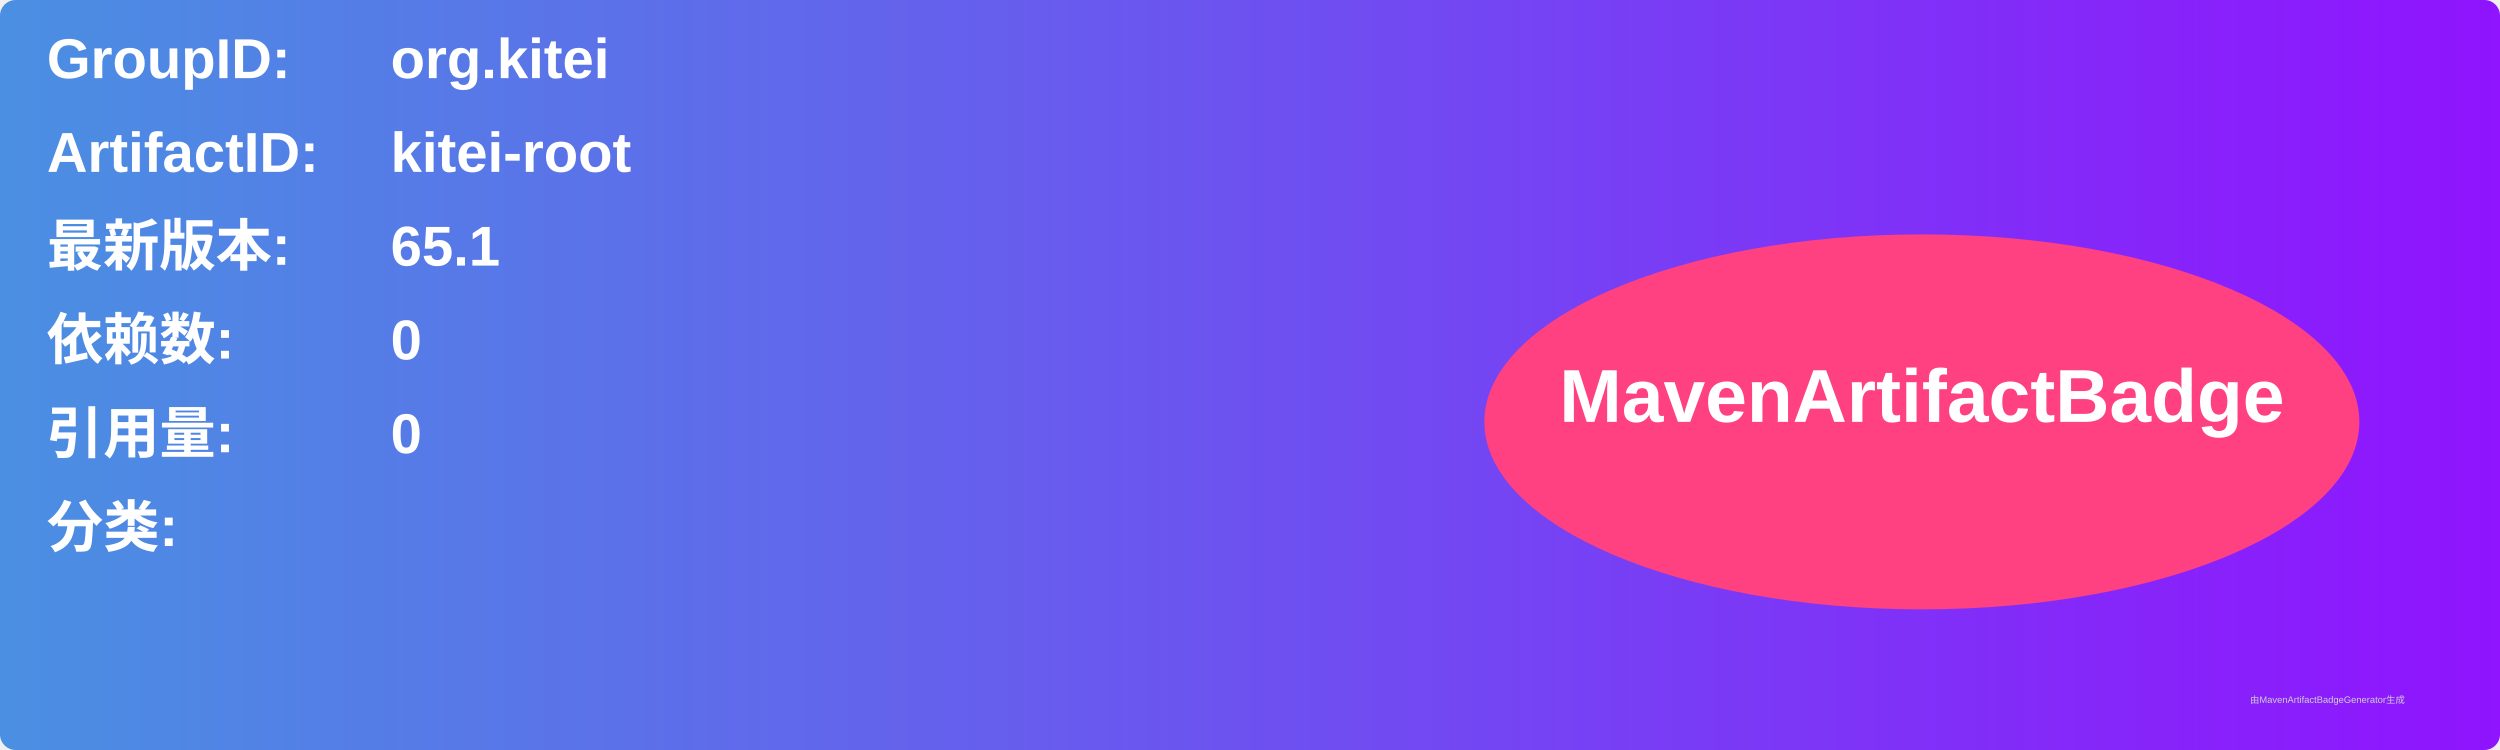
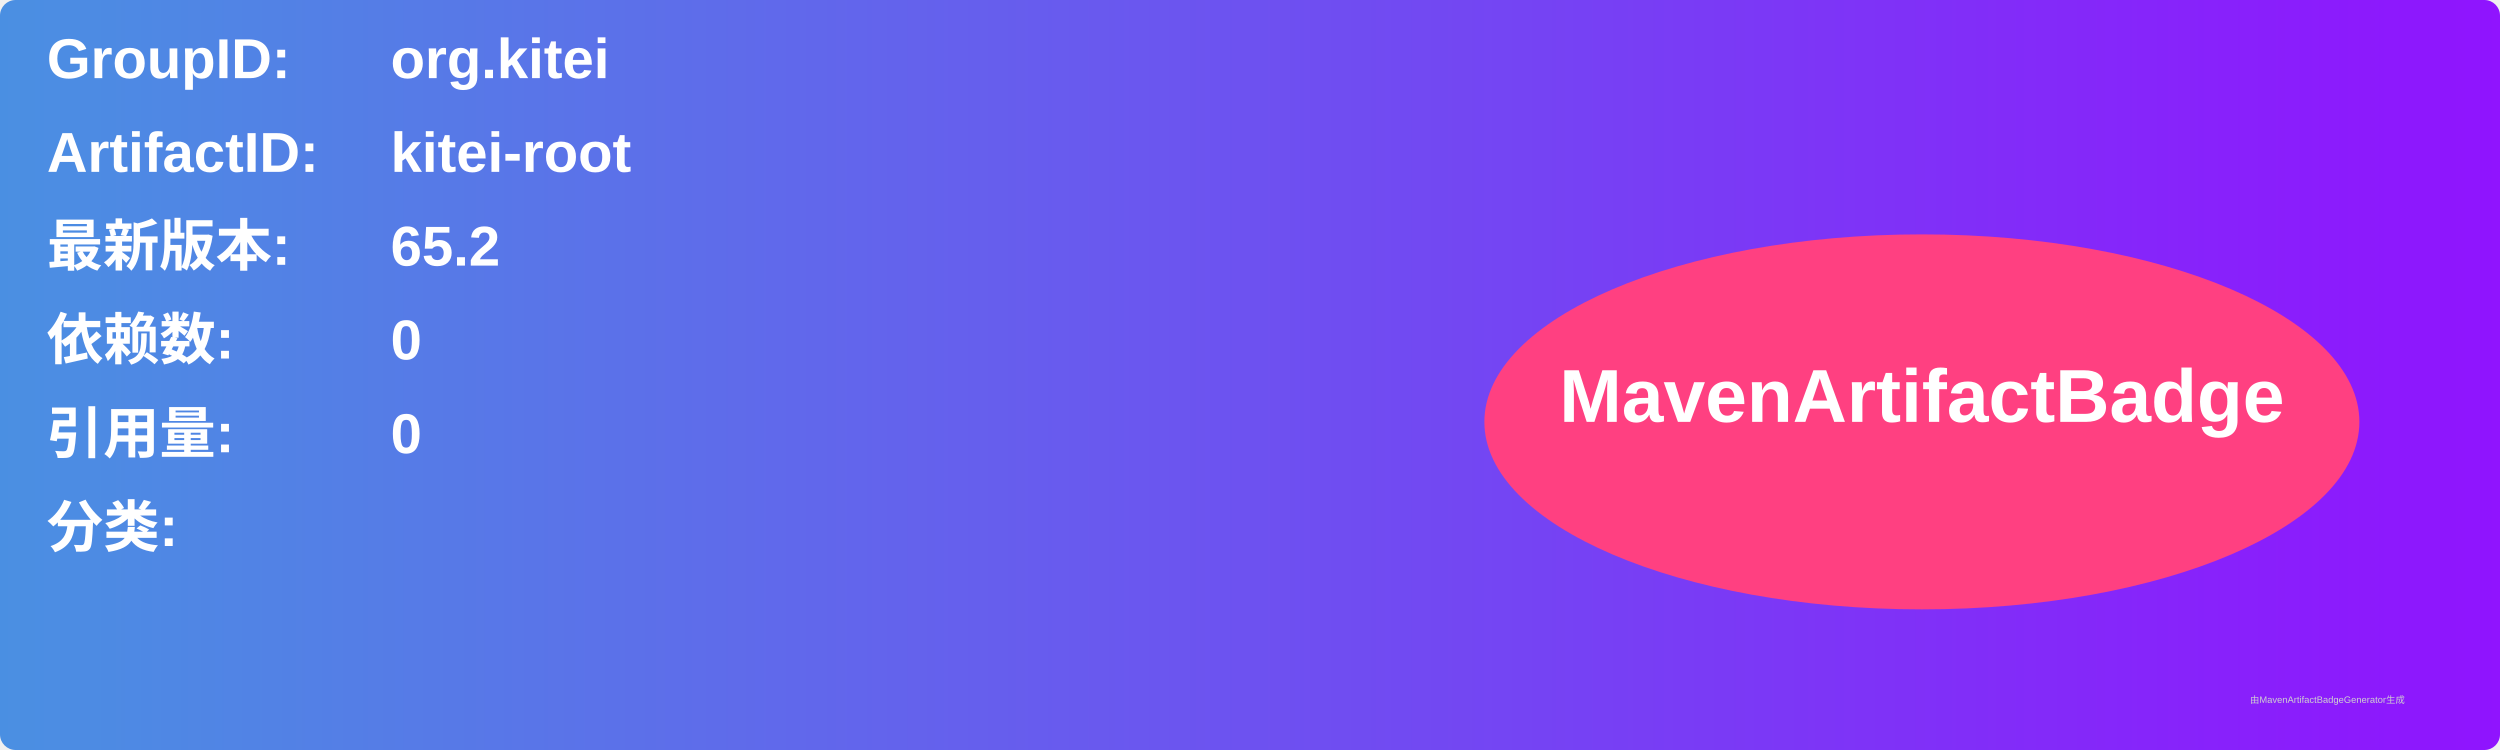
<svg xmlns="http://www.w3.org/2000/svg" width="800" height="240" viewBox="0 0 800 240">
  <linearGradient id="grad" x1="0%" y1="0%" x2="100%" y2="0%">
    <stop offset="0%" stop-color="#4a90e2" />
    <stop offset="100%" stop-color="#9013fe" />
  </linearGradient>
  <rect width="100%" height="100%" rx="5" ry="5" fill="url(#grad)" />
  <g transform="translate(15, 15)">
    <text x="0" y="10" font-family="Arial" font-size="18" fill="white" font-weight="bold" width="260">GroupID:</text>
    <text x="110" y="10" font-family="Arial" font-size="18" fill="white" font-weight="bold" width="460">org.kitei</text>
    <text x="0" y="40" font-family="Arial" font-size="18" fill="white" font-weight="bold" width="260">ArtifactID:</text>
    <text x="110" y="40" font-family="Arial" font-size="18" fill="white" font-weight="bold" width="460">kitei-root</text>
    <text x="0" y="70" font-family="Arial" font-size="18" fill="white" font-weight="bold">最新版本:</text>
    <text x="110" y="70" font-family="Arial" font-size="18" fill="white" font-weight="bold">
-       <tspan font-weight="bold">65.1</tspan>
+       <tspan font-weight="bold">65.2</tspan>
    </text>
    <text x="0" y="100" font-family="Arial" font-size="18" fill="white" font-weight="bold">依赖数: </text>
    <text x="110" y="100" font-family="Arial" font-size="18" fill="white">
      <tspan font-weight="bold">0</tspan>
    </text>
    <text x="0" y="130" font-family="Arial" font-size="18" fill="white" font-weight="bold">引用量: </text>
    <text x="110" y="130" font-family="Arial" font-size="18" fill="white">
      <tspan font-weight="bold">0</tspan>
    </text>
    <text x="0" y="160" font-family="Arial" font-size="18" fill="white" font-weight="bold">分类:</text>
    <text x="10" y="190" font-family="Arial" font-size="10" fill="white">
      <tspan font-weight="bold" />
    </text>
    <ellipse cx="600" cy="120" rx="140" ry="60" fill="#ff4081" />
    <text x="600" y="120" text-anchor="middle" font-family="Arial" font-size="24" fill="white" font-weight="bold">MavenArtifactBadge</text>
  </g>
  <text x="720" y="225" font-family="Arial" font-size="3" fill="#d0d0d0">由MavenArtifactBadgeGenerator生成</text>
</svg>
